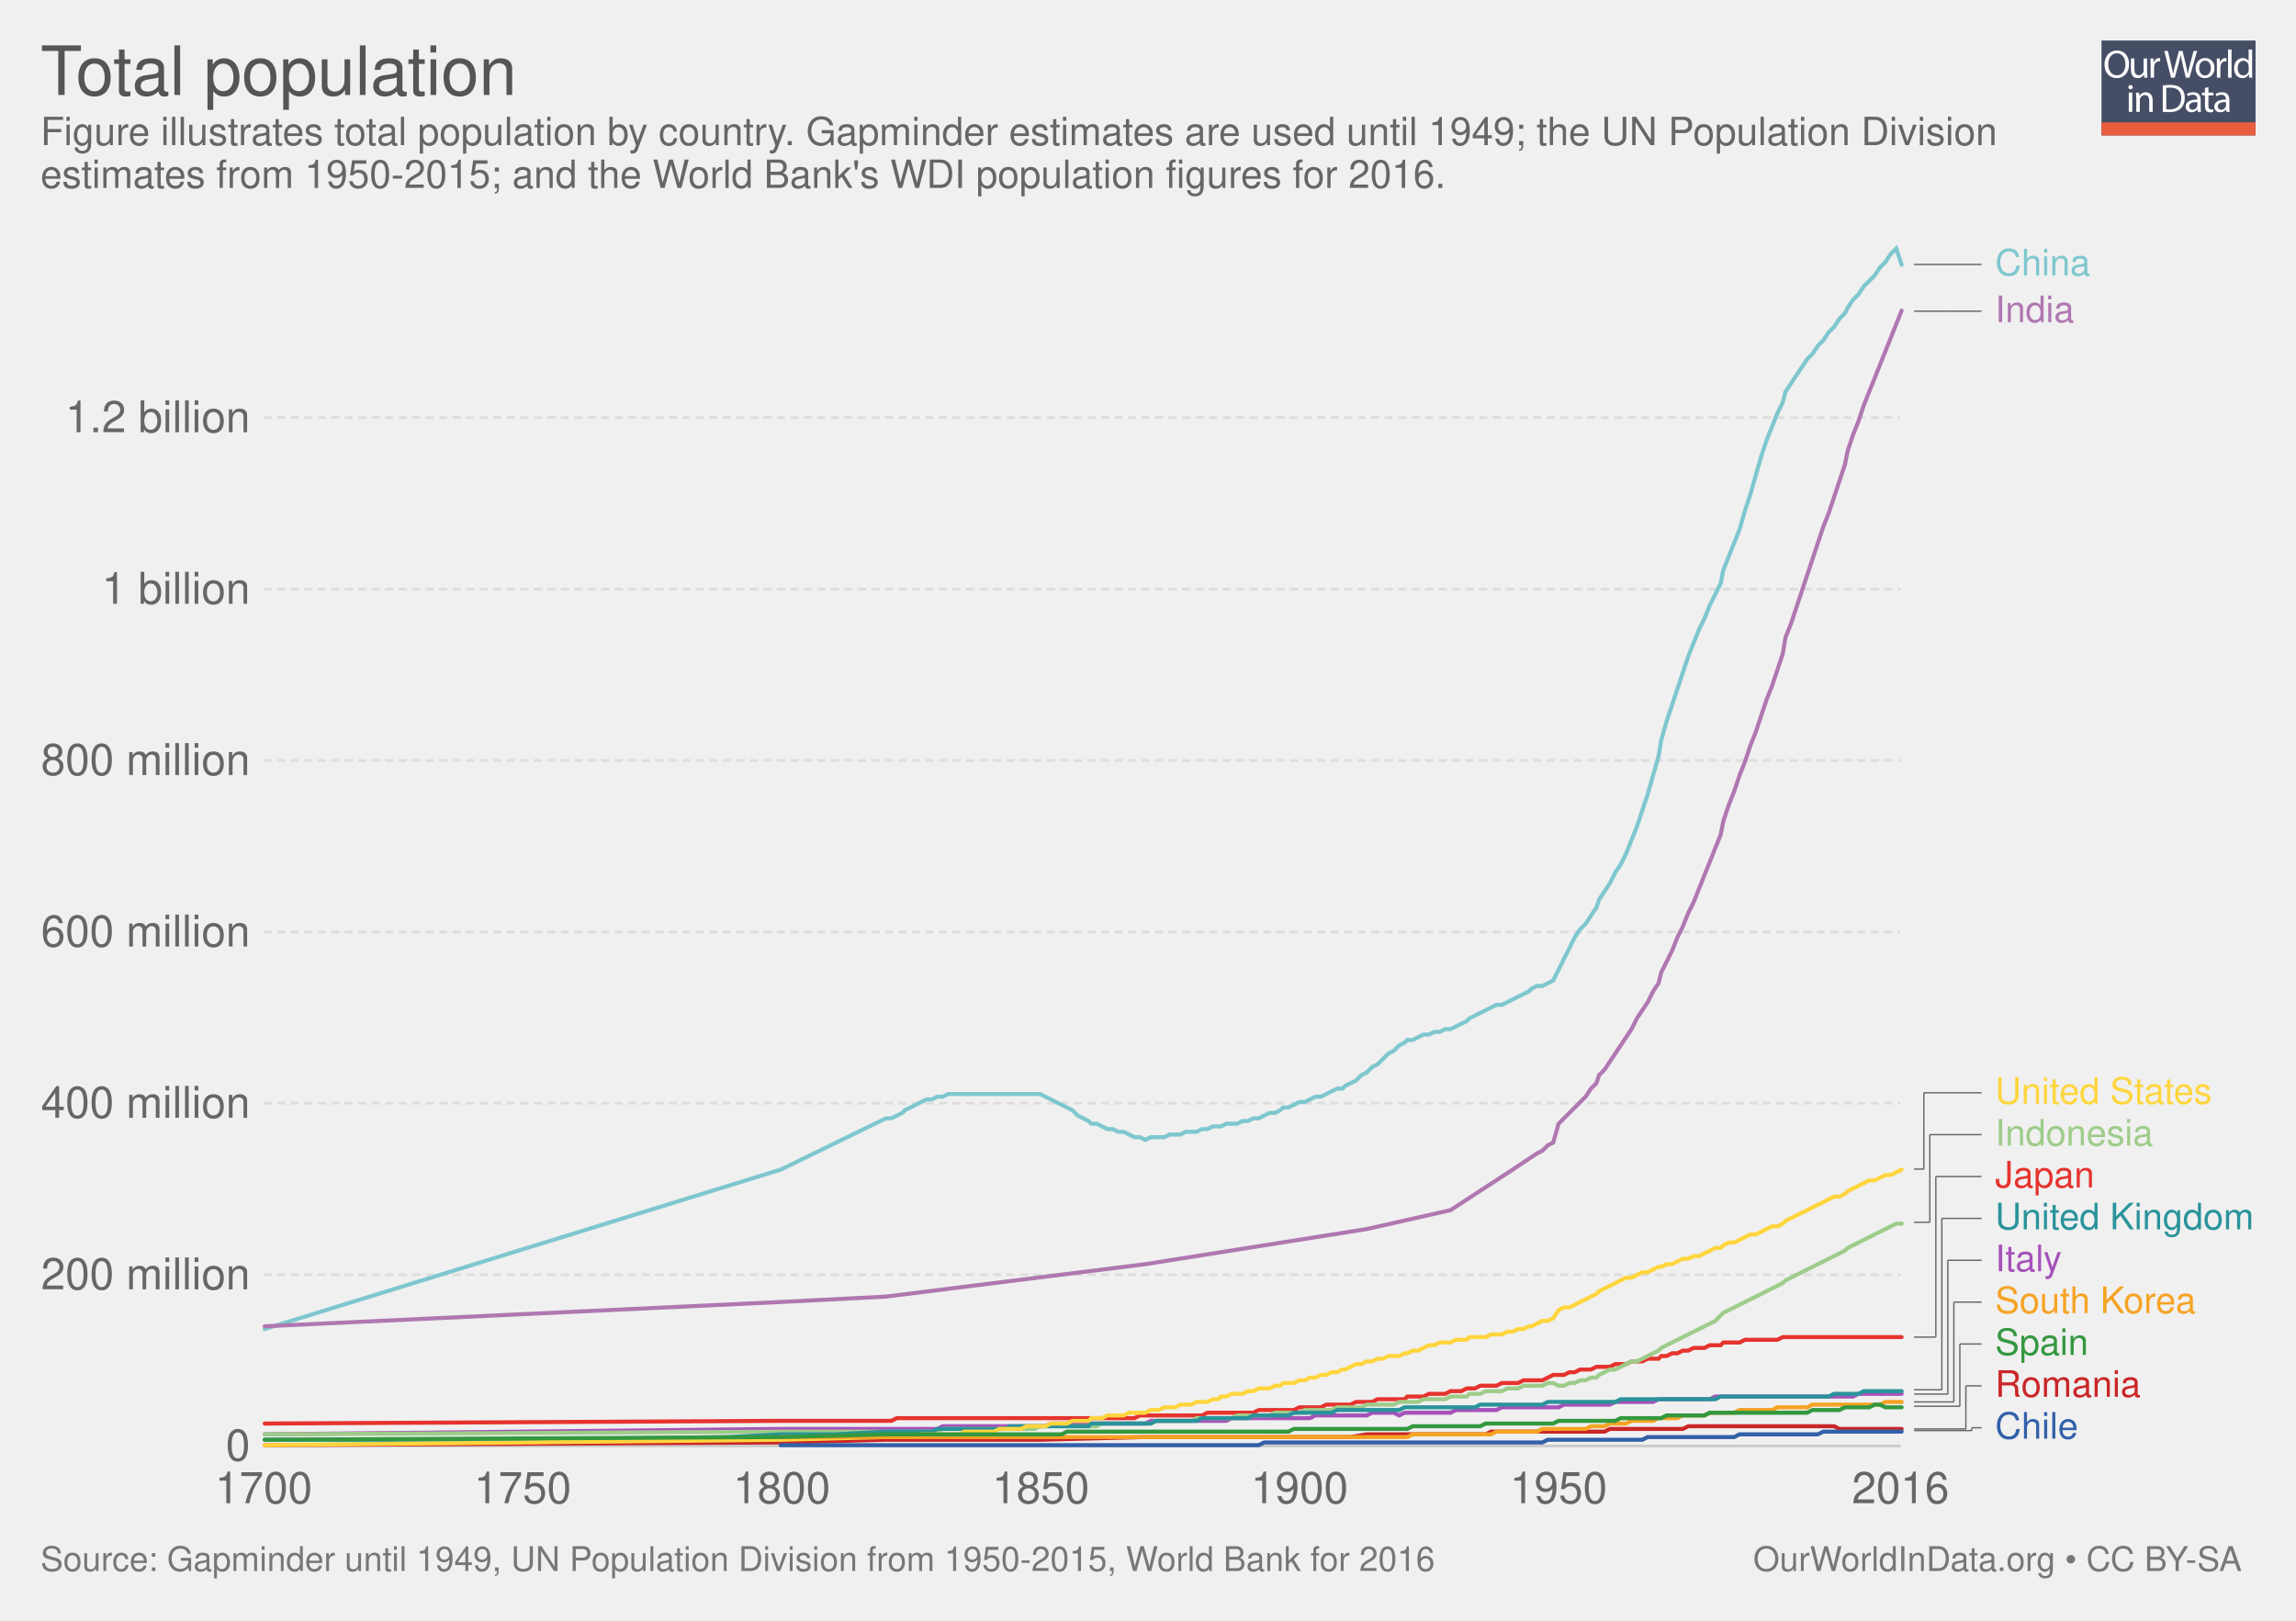
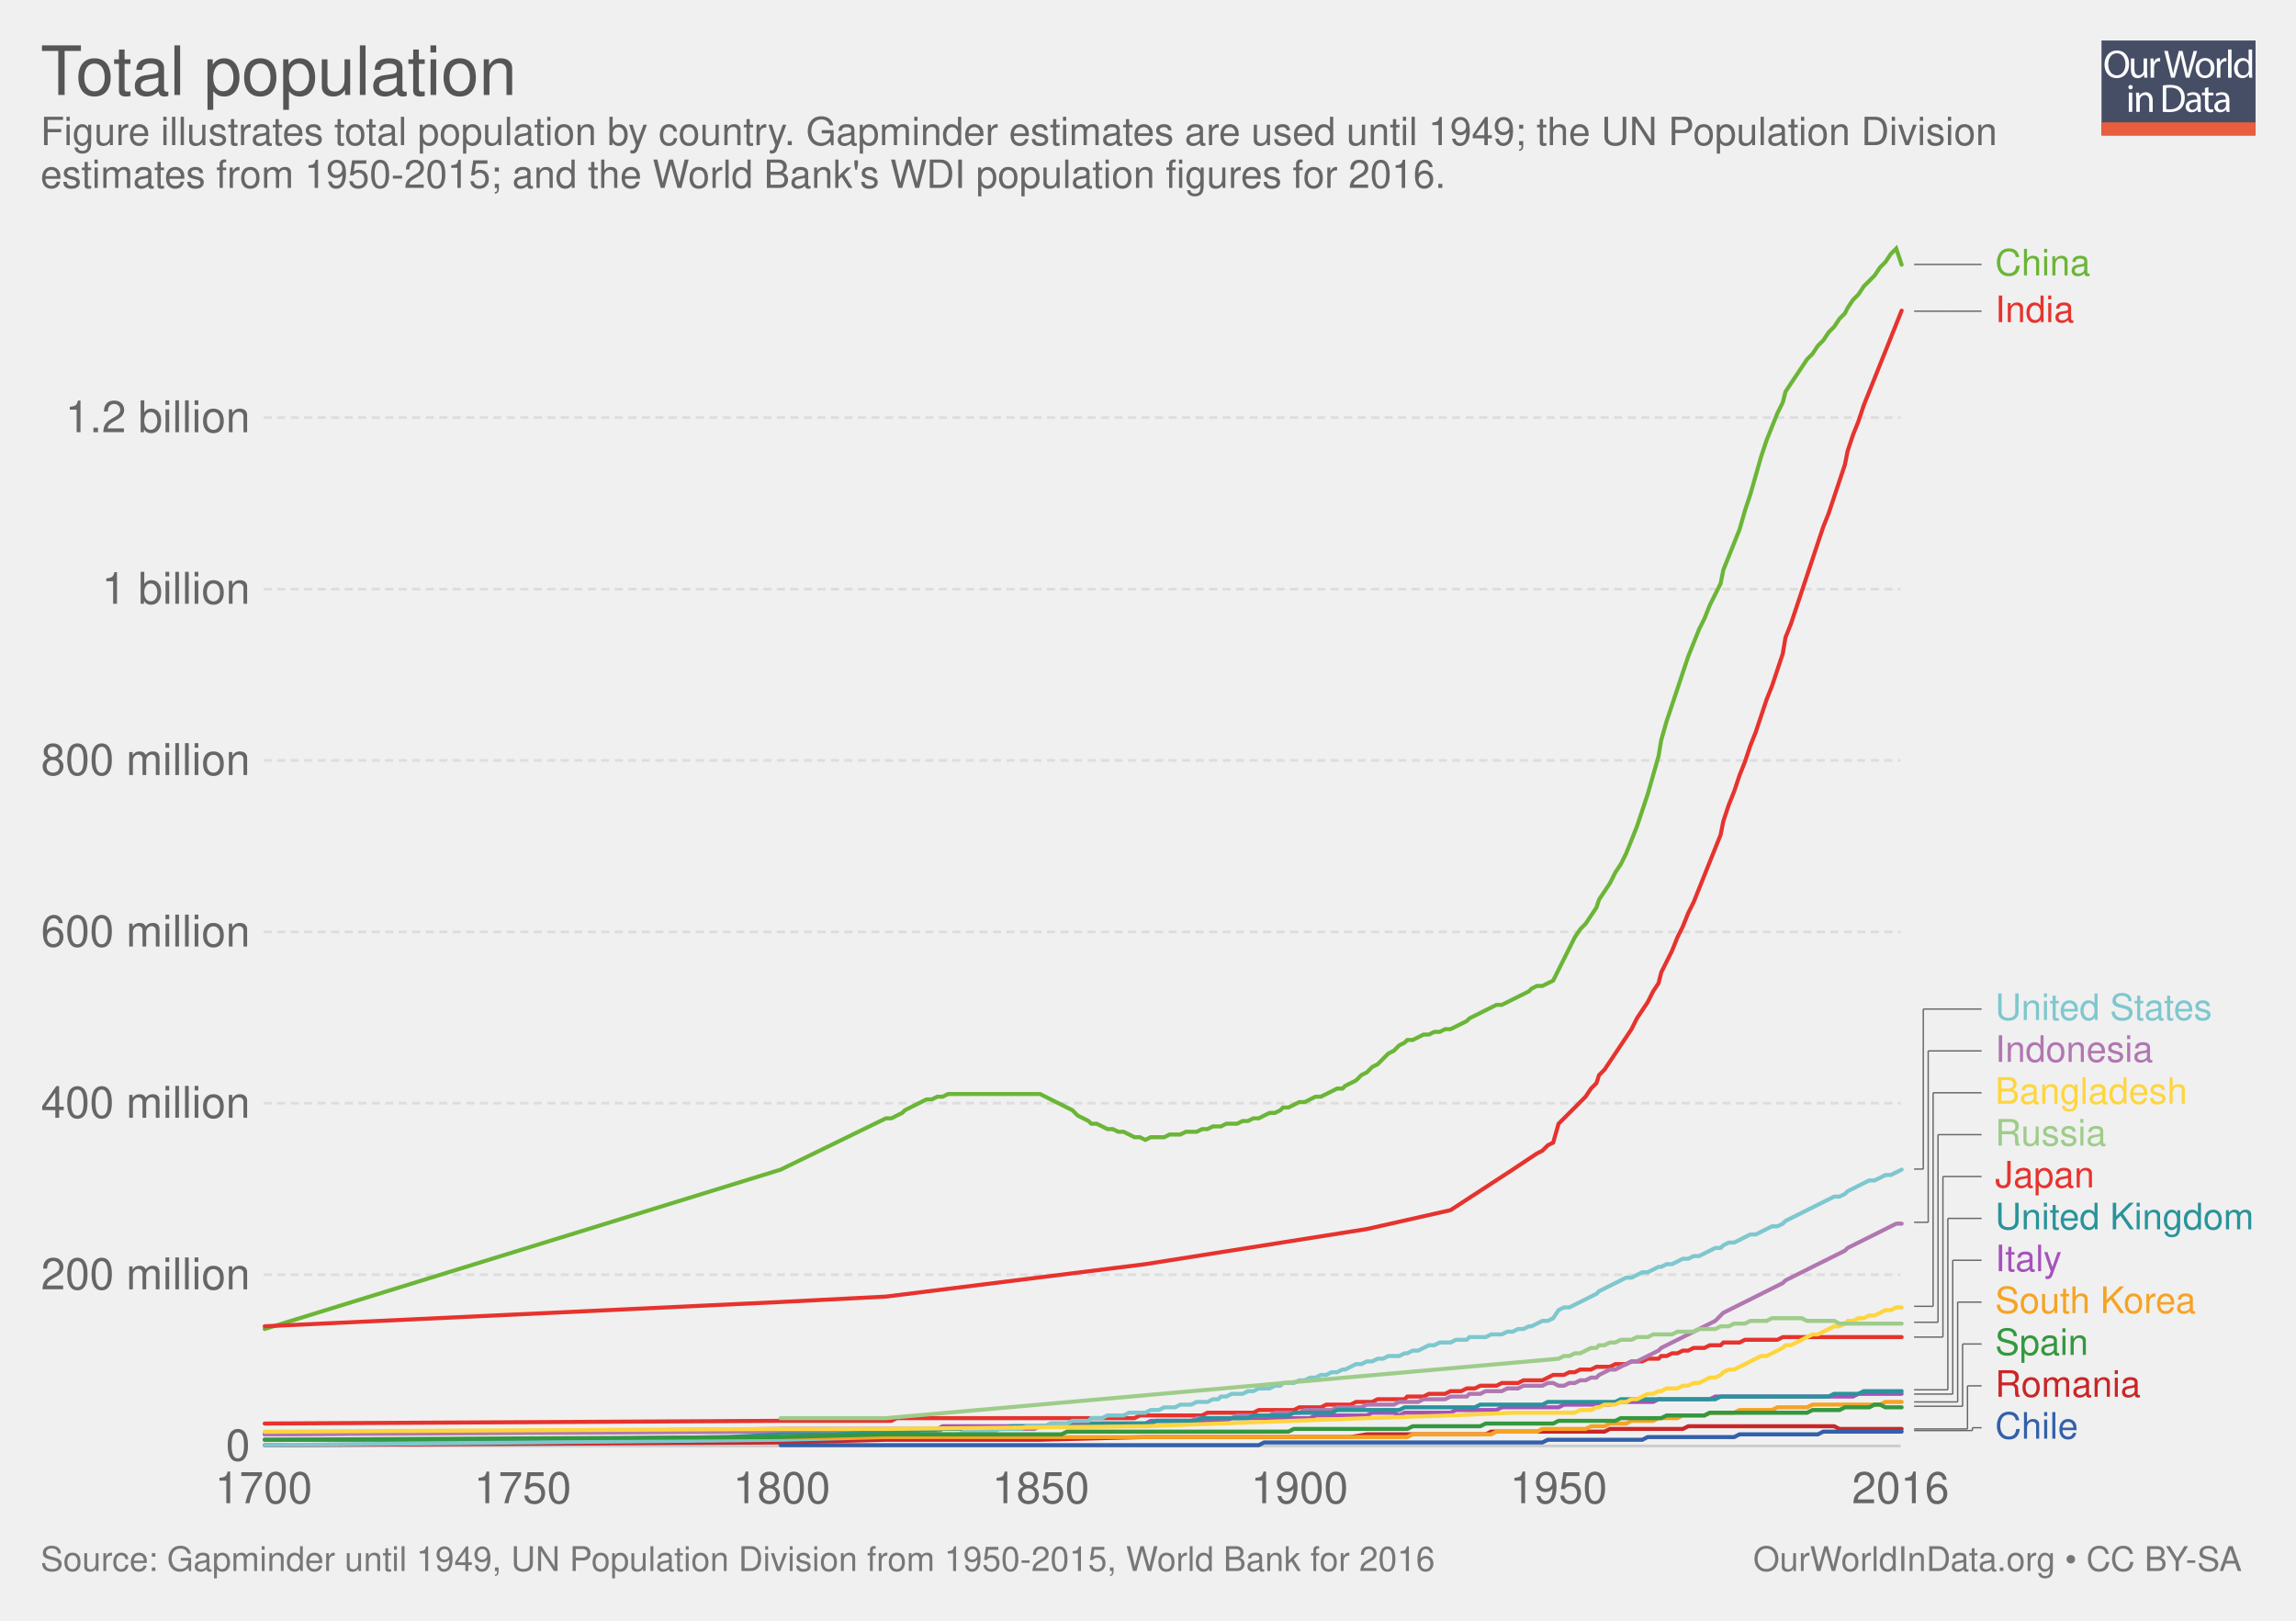
<svg xmlns="http://www.w3.org/2000/svg" xmlns:xlink="http://www.w3.org/1999/xlink" version="1.1" style="font-family: 'Helvetica Neue', Helvetica, Arial, sans-serif; font-size: 18px; background-color: white; text-rendering: optimizeLegibility; -webkit-font-smoothing: antialiased;" width="850" height="600">
  <g class="ChartTab">
    <g class="HeaderView">
      <g opacity="0.8" transform="translate(778, 15) scale(0.27)">
        <a xlink:href="https://ourworldindata.org" target="_blank">
          <g>
            <rect x="0" y="0" fill="#1B2543" width="211.2" height="130.1" />
            <rect x="0" y="112.2" fill="#E63912" width="211.2" height="17.9" />
            <g>
              <rect x="1.2" y="12.3" fill="none" width="210.2" height="99.2" />
              <path fill="#FFFFFF" d="M37.8,32.2c0,12.7-7.7,19.4-17.1,19.4c-9.7,0-16.6-7.5-16.6-18.7c0-11.7,7.3-19.3,17.1-19.3 C31.3,13.7,37.8,21.3,37.8,32.2z M9.2,32.8c0,7.9,4.3,14.9,11.8,14.9c7.5,0,11.8-6.9,11.8-15.3c0-7.3-3.8-14.9-11.8-14.9 C13.1,17.5,9.2,24.8,9.2,32.8z" />
              <path fill="#FFFFFF" d="M62.7,43.8c0,2.7,0.1,5.1,0.2,7.2h-4.3l-0.3-4.3h-0.1c-1.3,2.1-4,4.9-8.8,4.9c-4.2,0-9.1-2.3-9.1-11.6 V24.6h4.8v14.6c0,5,1.5,8.4,5.9,8.4c3.2,0,5.5-2.2,6.3-4.4c0.3-0.7,0.4-1.6,0.4-2.5V24.6h4.8V43.8z" />
              <path fill="#FFFFFF" d="M67.3,32.8c0-3.1-0.1-5.8-0.2-8.2h4.2l0.2,5.2h0.2c1.2-3.5,4.1-5.8,7.3-5.8c0.5,0,0.9,0.1,1.4,0.2v4.5 c-0.5-0.1-1-0.2-1.6-0.2c-3.4,0-5.8,2.6-6.5,6.2c-0.1,0.7-0.2,1.4-0.2,2.2V51h-4.8V32.8z" />
              <path fill="#FFFFFF" d="M95.4,51l-9.4-36.8h5l4.4,18.6c1.1,4.6,2.1,9.2,2.7,12.7h0.1c0.6-3.7,1.8-8,3-12.8l4.9-18.5h5l4.5,18.7 c1,4.4,2,8.7,2.6,12.6h0.1c0.8-4,1.8-8.1,3-12.7l4.9-18.5h4.9L120.6,51h-5L111,31.9c-1.1-4.7-1.9-8.3-2.4-12h-0.1 c-0.7,3.7-1.5,7.3-2.8,12L100.4,51H95.4z" />
              <path fill="#FFFFFF" d="M154.9,37.6c0,9.8-6.8,14-13.2,14c-7.2,0-12.7-5.2-12.7-13.6c0-8.8,5.8-14,13.1-14 C149.8,24,154.9,29.5,154.9,37.6z M133.9,37.9c0,5.8,3.3,10.1,8,10.1c4.6,0,8-4.3,8-10.3c0-4.5-2.2-10.1-7.9-10.1 C136.3,27.6,133.9,32.8,133.9,37.9z" />
              <path fill="#FFFFFF" d="M158.2,32.8c0-3.1-0.1-5.8-0.2-8.2h4.2l0.2,5.2h0.2c1.2-3.5,4.1-5.8,7.3-5.8c0.5,0,0.9,0.1,1.4,0.2v4.5 c-0.5-0.1-1-0.2-1.6-0.2c-3.4,0-5.8,2.6-6.5,6.2c-0.1,0.7-0.2,1.4-0.2,2.2V51h-4.8V32.8z" />
              <path fill="#FFFFFF" d="M173.5,12.3h4.8V51h-4.8V12.3z" />
              <path fill="#FFFFFF" d="M206.5,12.3v31.9c0,2.3,0.1,5,0.2,6.8h-4.3l-0.2-4.6H202c-1.5,2.9-4.7,5.2-9,5.2 c-6.4,0-11.3-5.4-11.3-13.4c-0.1-8.8,5.4-14.2,11.9-14.2c4,0,6.8,1.9,8,4h0.1V12.3H206.5z M201.7,35.4c0-0.6-0.1-1.4-0.2-2 c-0.7-3.1-3.3-5.6-6.9-5.6c-5,0-7.9,4.4-7.9,10.2c0,5.3,2.6,9.8,7.8,9.8c3.2,0,6.2-2.1,7.1-5.7c0.2-0.7,0.2-1.3,0.2-2.1V35.4z" />
              <path fill="#FFFFFF" d="M42.8,64c0.1,1.6-1.1,2.9-3.1,2.9c-1.7,0-2.9-1.3-2.9-2.9c0-1.7,1.3-3,3-3C41.7,61,42.8,62.3,42.8,64z M37.4,97.8V71.4h4.8v26.4H37.4z" />
              <path fill="#FFFFFF" d="M47.5,78.6c0-2.7-0.1-5-0.2-7.1h4.3l0.3,4.4h0.1c1.3-2.5,4.4-5,8.8-5c3.7,0,9.4,2.2,9.4,11.2v15.8h-4.8 V82.6c0-4.3-1.6-7.8-6.1-7.8c-3.2,0-5.6,2.2-6.5,4.9c-0.2,0.6-0.3,1.4-0.3,2.2v15.9h-4.8V78.6z" />
              <path fill="#FFFFFF" d="M84,61.6c2.9-0.4,6.3-0.8,10.1-0.8c6.8,0,11.7,1.6,14.9,4.6c3.3,3,5.2,7.3,5.2,13.2c0,6-1.9,10.9-5.3,14.3 c-3.4,3.4-9.1,5.3-16.3,5.3c-3.4,0-6.2-0.2-8.6-0.4V61.6z M88.8,94.1c1.2,0.2,3,0.3,4.8,0.3c10.2,0,15.7-5.7,15.7-15.6 c0.1-8.7-4.9-14.2-14.9-14.2c-2.5,0-4.3,0.2-5.6,0.5V94.1z" />
              <path fill="#FFFFFF" d="M132.1,97.8l-0.4-3.3h-0.2c-1.5,2.1-4.3,3.9-8.1,3.9c-5.4,0-8.1-3.8-8.1-7.6c0-6.4,5.7-9.9,15.9-9.8v-0.5 c0-2.2-0.6-6.1-6-6.1c-2.5,0-5,0.8-6.9,2l-1.1-3.2c2.2-1.4,5.4-2.3,8.7-2.3c8.1,0,10.1,5.5,10.1,10.8v9.9c0,2.3,0.1,4.5,0.4,6.3 H132.1z M131.4,84.4c-5.3-0.1-11.2,0.8-11.2,5.9c0,3.1,2.1,4.6,4.5,4.6c3.4,0,5.6-2.2,6.4-4.4c0.2-0.5,0.3-1,0.3-1.5V84.4z" />
              <path fill="#FFFFFF" d="M146.6,63.9v7.6h6.9v3.7h-6.9v14.2c0,3.3,0.9,5.1,3.6,5.1c1.3,0,2.2-0.2,2.8-0.3l0.2,3.6 c-0.9,0.4-2.4,0.7-4.3,0.7c-2.2,0-4-0.7-5.2-2c-1.4-1.4-1.9-3.8-1.9-6.9V75.1h-4.1v-3.7h4.1v-6.3L146.6,63.9z" />
              <path fill="#FFFFFF" d="M171.4,97.8l-0.4-3.3h-0.2c-1.5,2.1-4.3,3.9-8.1,3.9c-5.4,0-8.1-3.8-8.1-7.6c0-6.4,5.7-9.9,15.9-9.8v-0.5 c0-2.2-0.6-6.1-6-6.1c-2.5,0-5,0.8-6.9,2l-1.1-3.2c2.2-1.4,5.4-2.3,8.7-2.3c8.1,0,10.1,5.5,10.1,10.8v9.9c0,2.3,0.1,4.5,0.4,6.3 H171.4z M170.7,84.4c-5.3-0.1-11.2,0.8-11.2,5.9c0,3.1,2.1,4.6,4.5,4.6c3.4,0,5.6-2.2,6.4-4.4c0.2-0.5,0.3-1,0.3-1.5V84.4z" />
            </g>
          </g>
        </a>
      </g>
      <a href="https://ourworldindata.org/grapher/total-population" target="_blank">
        <text font-size="25.20" x="15.0" y="35.2" fill="#555">
          <tspan x="15" y="35.16">Total population</tspan>
        </text>
      </a>
      <text font-size="14.40" x="15.0" y="53.7" fill="#666">
        <tspan x="15" y="53.72">Figure illustrates total population by country. Gapminder estimates are used until 1949; the UN Population Division</tspan>
        <tspan x="15" y="69.56">estimates from 1950-2015; and the World Bank's WDI population figures for 2016.</tspan>
      </text>
    </g>
    <g class="LineChart">
      <defs>
        <clipPath id="boundsClip-1">
          <rect x="87.598" y="0" width="830" height="928.8" />
        </clipPath>
      </defs>
      <g class="AxisBoxView">
        <g class="HorizontalAxis">
          <text x="97.6" y="556.5" fill="#666" text-anchor="middle" font-size="16.2">1700</text>
          <text x="193.5" y="556.5" fill="#666" text-anchor="middle" font-size="16.2">1750</text>
          <text x="289.4" y="556.5" fill="#666" text-anchor="middle" font-size="16.2">1800</text>
          <text x="385.3" y="556.5" fill="#666" text-anchor="middle" font-size="16.2">1850</text>
          <text x="481.1" y="556.5" fill="#666" text-anchor="middle" font-size="16.2">1900</text>
          <text x="577" y="556.5" fill="#666" text-anchor="middle" font-size="16.2">1950</text>
          <text x="703.6" y="556.5" fill="#666" text-anchor="middle" font-size="16.2">2016</text>
        </g>
        <g class="VerticalAxis">
          <text x="92.60" y="535.3" fill="#666" dominant-baseline="middle" text-anchor="end" font-size="16.2">0</text>
          <text x="92.60" y="471.9" fill="#666" dominant-baseline="middle" text-anchor="end" font-size="16.2">200 million</text>
          <text x="92.60" y="408.4" fill="#666" dominant-baseline="middle" text-anchor="end" font-size="16.2">400 million</text>
          <text x="92.60" y="345" fill="#666" dominant-baseline="middle" text-anchor="end" font-size="16.2">600 million</text>
          <text x="92.60" y="281.5" fill="#666" dominant-baseline="middle" text-anchor="end" font-size="16.2">800 million</text>
          <text x="92.60" y="218.1" fill="#666" dominant-baseline="middle" text-anchor="end" font-size="16.2">1 billion</text>
          <text x="92.60" y="154.6" fill="#666" dominant-baseline="middle" text-anchor="end" font-size="16.2">1.2 billion</text>
        </g>
        <g class="AxisGridLines">
          <line x1="97.60" y1="535.3" x2="703.61" y2="535.3" stroke="#ccc" />
          <line x1="97.60" y1="471.9" x2="703.61" y2="471.9" stroke="#ddd" stroke-dasharray="3,2" />
          <line x1="97.60" y1="408.4" x2="703.61" y2="408.4" stroke="#ddd" stroke-dasharray="3,2" />
          <line x1="97.60" y1="345" x2="703.61" y2="345" stroke="#ddd" stroke-dasharray="3,2" />
          <line x1="97.60" y1="281.5" x2="703.61" y2="281.5" stroke="#ddd" stroke-dasharray="3,2" />
          <line x1="97.60" y1="218.1" x2="703.61" y2="218.1" stroke="#ddd" stroke-dasharray="3,2" />
          <line x1="97.60" y1="154.6" x2="703.61" y2="154.6" stroke="#ddd" stroke-dasharray="3,2" />
        </g>
      </g>
      <g clip-path="url(#boundsClip-1)">
        <g class="HeightedLegend clickable">
          <g class="legendMark">
            <g class="indicator">
-               <line x1="708.61" y1="529.6" x2="729.999" y2="529.6" stroke="#666" stroke-width="0.5" />
-               <line x1="729.999" y1="529.6" x2="729.999" y2="528.55" stroke="#666" stroke-width="0.5" />
-               <line x1="729.999" y1="528.55" x2="733.61" y2="528.55" stroke="#666" stroke-width="0.5" />
+               <line x1="708.61" y1="529.6" x2="730.201" y2="529.6" stroke="#666" stroke-width="0.5" />
+               <line x1="730.201" y1="529.6" x2="730.201" y2="528.55" stroke="#666" stroke-width="0.5" />
+               <line x1="730.201" y1="528.55" x2="733.61" y2="528.55" stroke="#666" stroke-width="0.5" />
            </g>
            <rect x="703.61" y="521.8" width="65.78" height="13.5" fill="#fff" opacity="0" />
            <text font-size="13.50" x="738.6" y="532.6" fill="#3360a9">
              <tspan x="738.61" y="532.6">Chile</tspan>
            </text>
          </g>
          <g class="legendMark">
            <g class="indicator">
-               <line x1="708.61" y1="529" x2="727.777" y2="529" stroke="#666" stroke-width="0.5" />
-               <line x1="727.777" y1="529" x2="727.777" y2="513.05" stroke="#666" stroke-width="0.5" />
-               <line x1="727.777" y1="513.05" x2="733.61" y2="513.05" stroke="#666" stroke-width="0.5" />
+               <line x1="708.61" y1="529" x2="728.383" y2="529" stroke="#666" stroke-width="0.5" />
+               <line x1="728.383" y1="529" x2="728.383" y2="513.05" stroke="#666" stroke-width="0.5" />
+               <line x1="728.383" y1="513.05" x2="733.61" y2="513.05" stroke="#666" stroke-width="0.5" />
            </g>
            <rect x="703.61" y="506.3" width="89.135" height="13.5" fill="#fff" opacity="0" />
            <text font-size="13.50" x="738.6" y="517.1" fill="#ca2628">
              <tspan x="738.61" y="517.1">Romania</tspan>
            </text>
          </g>
          <g class="legendMark">
            <g class="indicator">
-               <line x1="708.61" y1="520.6" x2="725.554" y2="520.6" stroke="#666" stroke-width="0.5" />
-               <line x1="725.554" y1="520.6" x2="725.554" y2="497.55" stroke="#666" stroke-width="0.5" />
-               <line x1="725.554" y1="497.55" x2="733.61" y2="497.55" stroke="#666" stroke-width="0.5" />
+               <line x1="708.61" y1="520.6" x2="726.565" y2="520.6" stroke="#666" stroke-width="0.5" />
+               <line x1="726.565" y1="520.6" x2="726.565" y2="497.55" stroke="#666" stroke-width="0.5" />
+               <line x1="726.565" y1="497.55" x2="733.61" y2="497.55" stroke="#666" stroke-width="0.5" />
            </g>
            <rect x="703.61" y="490.8" width="69.695" height="13.5" fill="#fff" opacity="0" />
            <text font-size="13.50" x="738.6" y="501.6" fill="#34983f">
              <tspan x="738.61" y="501.6">Spain</tspan>
            </text>
          </g>
          <g class="legendMark">
            <g class="indicator">
-               <line x1="708.61" y1="519" x2="723.332" y2="519" stroke="#666" stroke-width="0.5" />
-               <line x1="723.332" y1="519" x2="723.332" y2="482.05" stroke="#666" stroke-width="0.5" />
-               <line x1="723.332" y1="482.05" x2="733.61" y2="482.05" stroke="#666" stroke-width="0.5" />
+               <line x1="708.61" y1="519" x2="724.746" y2="519" stroke="#666" stroke-width="0.5" />
+               <line x1="724.746" y1="519" x2="724.746" y2="482.05" stroke="#666" stroke-width="0.5" />
+               <line x1="724.746" y1="482.05" x2="733.61" y2="482.05" stroke="#666" stroke-width="0.5" />
            </g>
            <rect x="703.61" y="475.3" width="110.465" height="13.5" fill="#fff" opacity="0" />
            <text font-size="13.50" x="738.6" y="486.1" fill="#f6a324">
              <tspan x="738.61" y="486.1">South Korea</tspan>
            </text>
          </g>
          <g class="legendMark">
            <g class="indicator">
-               <line x1="708.61" y1="516.1" x2="721.11" y2="516.1" stroke="#666" stroke-width="0.5" />
-               <line x1="721.11" y1="516.1" x2="721.11" y2="466.55" stroke="#666" stroke-width="0.5" />
-               <line x1="721.11" y1="466.55" x2="733.61" y2="466.55" stroke="#666" stroke-width="0.5" />
+               <line x1="708.61" y1="516.1" x2="722.928" y2="516.1" stroke="#666" stroke-width="0.5" />
+               <line x1="722.928" y1="516.1" x2="722.928" y2="466.55" stroke="#666" stroke-width="0.5" />
+               <line x1="722.928" y1="466.55" x2="733.61" y2="466.55" stroke="#666" stroke-width="0.5" />
            </g>
            <rect x="703.61" y="459.8" width="59.84" height="13.5" fill="#fff" opacity="0" />
            <text font-size="13.50" x="738.6" y="470.6" fill="#a652ba">
              <tspan x="738.61" y="470.6">Italy</tspan>
            </text>
          </g>
          <g class="legendMark">
            <g class="indicator">
-               <line x1="708.61" y1="514.5" x2="718.888" y2="514.5" stroke="#666" stroke-width="0.5" />
-               <line x1="718.888" y1="514.5" x2="718.888" y2="451.05" stroke="#666" stroke-width="0.5" />
-               <line x1="718.888" y1="451.05" x2="733.61" y2="451.05" stroke="#666" stroke-width="0.5" />
+               <line x1="708.61" y1="514.5" x2="721.11" y2="514.5" stroke="#666" stroke-width="0.5" />
+               <line x1="721.11" y1="514.5" x2="721.11" y2="451.05" stroke="#666" stroke-width="0.5" />
+               <line x1="721.11" y1="451.05" x2="733.61" y2="451.05" stroke="#666" stroke-width="0.5" />
            </g>
            <rect x="703.61" y="444.3" width="131.39" height="13.5" fill="#fff" opacity="0" />
            <text font-size="13.50" x="738.6" y="455.1" fill="#2a939b">
              <tspan x="738.61" y="455.1">United Kingdom</tspan>
            </text>
          </g>
          <g class="legendMark">
            <g class="indicator">
-               <line x1="708.61" y1="495" x2="716.666" y2="495" stroke="#666" stroke-width="0.5" />
-               <line x1="716.666" y1="495" x2="716.666" y2="435.55" stroke="#666" stroke-width="0.5" />
-               <line x1="716.666" y1="435.55" x2="733.61" y2="435.55" stroke="#666" stroke-width="0.5" />
+               <line x1="708.61" y1="495" x2="719.292" y2="495" stroke="#666" stroke-width="0.5" />
+               <line x1="719.292" y1="495" x2="719.292" y2="435.55" stroke="#666" stroke-width="0.5" />
+               <line x1="719.292" y1="435.55" x2="733.61" y2="435.55" stroke="#666" stroke-width="0.5" />
            </g>
            <rect x="703.61" y="428.8" width="71.99" height="13.5" fill="#fff" opacity="0" />
            <text font-size="13.50" x="738.6" y="439.6" fill="#e6332e">
              <tspan x="738.61" y="439.6">Japan</tspan>
            </text>
          </g>
          <g class="legendMark">
            <g class="indicator">
-               <line x1="708.61" y1="452.5" x2="714.443" y2="452.5" stroke="#666" stroke-width="0.5" />
-               <line x1="714.443" y1="452.5" x2="714.443" y2="420.05" stroke="#666" stroke-width="0.5" />
-               <line x1="714.443" y1="420.05" x2="733.61" y2="420.05" stroke="#666" stroke-width="0.5" />
-             </g>
-             <rect x="703.61" y="413.3" width="93.86" height="13.5" fill="#fff" opacity="0" />
+               <line x1="708.61" y1="489.5" x2="717.474" y2="489.5" stroke="#666" stroke-width="0.5" />
+               <line x1="717.474" y1="489.5" x2="717.474" y2="420.05" stroke="#666" stroke-width="0.5" />
+               <line x1="717.474" y1="420.05" x2="733.61" y2="420.05" stroke="#666" stroke-width="0.5" />
+             </g>
+             <rect x="703.61" y="413.3" width="76.31" height="13.5" fill="#fff" opacity="0" />
            <text font-size="13.50" x="738.6" y="424.1" fill="#9ecc8a">
-               <tspan x="738.61" y="424.1">Indonesia</tspan>
-             </text>
-           </g>
-           <g class="legendMark">
-             <g class="indicator">
-               <line x1="708.61" y1="432.8" x2="712.221" y2="432.8" stroke="#666" stroke-width="0.5" />
-               <line x1="712.221" y1="432.8" x2="712.221" y2="404.55" stroke="#666" stroke-width="0.5" />
-               <line x1="712.221" y1="404.55" x2="733.61" y2="404.55" stroke="#666" stroke-width="0.5" />
-             </g>
-             <rect x="703.61" y="397.8" width="116.405" height="13.5" fill="#fff" opacity="0" />
+               <tspan x="738.61" y="424.1">Russia</tspan>
+             </text>
+           </g>
+           <g class="legendMark">
+             <g class="indicator">
+               <line x1="708.61" y1="483.6" x2="715.655" y2="483.6" stroke="#666" stroke-width="0.5" />
+               <line x1="715.655" y1="483.6" x2="715.655" y2="404.55" stroke="#666" stroke-width="0.5" />
+               <line x1="715.655" y1="404.55" x2="733.61" y2="404.55" stroke="#666" stroke-width="0.5" />
+             </g>
+             <rect x="703.61" y="397.8" width="106.685" height="13.5" fill="#fff" opacity="0" />
            <text font-size="13.50" x="738.6" y="408.6" fill="#ffd53e">
-               <tspan x="738.61" y="408.6">United States</tspan>
+               <tspan x="738.61" y="408.6">Bangladesh</tspan>
+             </text>
+           </g>
+           <g class="legendMark">
+             <g class="indicator">
+               <line x1="708.61" y1="452.5" x2="713.837" y2="452.5" stroke="#666" stroke-width="0.5" />
+               <line x1="713.837" y1="452.5" x2="713.837" y2="389.05" stroke="#666" stroke-width="0.5" />
+               <line x1="713.837" y1="389.05" x2="733.61" y2="389.05" stroke="#666" stroke-width="0.5" />
+             </g>
+             <rect x="703.61" y="382.3" width="93.86" height="13.5" fill="#fff" opacity="0" />
+             <text font-size="13.50" x="738.6" y="393.1" fill="#b077b1">
+               <tspan x="738.61" y="393.1">Indonesia</tspan>
+             </text>
+           </g>
+           <g class="legendMark">
+             <g class="indicator">
+               <line x1="708.61" y1="432.8" x2="712.019" y2="432.8" stroke="#666" stroke-width="0.5" />
+               <line x1="712.019" y1="432.8" x2="712.019" y2="373.55" stroke="#666" stroke-width="0.5" />
+               <line x1="712.019" y1="373.55" x2="733.61" y2="373.55" stroke="#666" stroke-width="0.5" />
+             </g>
+             <rect x="703.61" y="366.8" width="116.405" height="13.5" fill="#fff" opacity="0" />
+             <text font-size="13.50" x="738.6" y="377.6" fill="#7ec7ce">
+               <tspan x="738.61" y="377.6">United States</tspan>
            </text>
          </g>
          <g class="legendMark">
            <g class="indicator">
              <line x1="708.61" y1="115.2" x2="721.11" y2="115.2" stroke="#666" stroke-width="0.5" />
              <line x1="721.11" y1="115.2" x2="721.11" y2="115.2" stroke="#666" stroke-width="0.5" />
              <line x1="721.11" y1="115.2" x2="733.61" y2="115.2" stroke="#666" stroke-width="0.5" />
            </g>
            <rect x="703.61" y="108.45" width="64.43" height="13.5" fill="#fff" opacity="0" />
-             <text font-size="13.50" x="738.6" y="119.3" fill="#b077b1">
+             <text font-size="13.50" x="738.6" y="119.3" fill="#e6332e">
              <tspan x="738.61" y="119.25">India</tspan>
            </text>
          </g>
          <g class="legendMark">
            <g class="indicator">
              <line x1="708.61" y1="97.9" x2="721.11" y2="97.9" stroke="#666" stroke-width="0.5" />
              <line x1="721.11" y1="97.9" x2="721.11" y2="97.9" stroke="#666" stroke-width="0.5" />
              <line x1="721.11" y1="97.9" x2="733.61" y2="97.9" stroke="#666" stroke-width="0.5" />
            </g>
            <rect x="703.61" y="91.15" width="70.37" height="13.5" fill="#fff" opacity="0" />
-             <text font-size="13.50" x="738.6" y="102.0" fill="#7ec7ce">
+             <text font-size="13.50" x="738.6" y="102.0" fill="#6bb537">
              <tspan x="738.61" y="101.95">China</tspan>
            </text>
          </g>
        </g>
        <g class="Lines">
          <rect x="98" y="92" width="606" height="443" fill="rgba(255,255,255,0)" opacity="0" />
          <g class="key-Romania_0">
            <path stroke="#ca2628" stroke-linecap="round" d="M98 535L289 534L328 533L385 533L424 532L462 532L481 532L500 532L506 531L520 531L521 531L523 531L525 531L527 531L529 531L531 531L533 531L535 531L537 531L539 531L541 531L543 531L544 531L546 531L548 531L550 531L552 530L554 530L556 530L558 530L560 530L562 530L564 530L566 530L567 530L569 530L571 530L573 530L575 530L577 530L579 530L581 530L583 530L585 530L587 530L589 530L591 530L592 530L594 530L596 529L598 529L600 529L602 529L604 529L606 529L608 529L610 529L612 529L614 529L615 529L617 529L619 529L621 529L623 529L625 528L627 528L629 528L631 528L633 528L635 528L637 528L638 528L640 528L642 528L644 528L646 528L648 528L650 528L652 528L654 528L656 528L658 528L660 528L661 528L663 528L665 528L667 528L669 528L671 528L673 528L675 528L677 528L679 528L681 529L683 529L684 529L686 529L688 529L690 529L692 529L694 529L696 529L698 529L700 529L702 529L704 529" fill="none" stroke-width="1.5" />
          </g>
          <g class="key-China_0">
-             <path stroke="#7ec7ce" stroke-linecap="round" d="M98 492L289 433L328 414L330 414L332 413L334 412L335 411L337 410L339 409L341 408L343 407L345 407L347 406L349 406L351 405L353 405L355 405L357 405L358 405L360 405L362 405L364 405L366 405L368 405L370 405L372 405L374 405L376 405L378 405L380 405L381 405L383 405L385 405L387 406L389 407L391 408L393 409L395 410L397 411L399 413L401 414L403 415L404 416L406 416L408 417L410 418L412 418L414 419L416 419L418 420L420 421L422 421L424 422L426 421L428 421L429 421L431 421L433 420L435 420L437 420L439 419L441 419L443 419L445 418L447 418L449 417L451 417L452 417L454 416L456 416L458 416L460 415L462 415L464 414L466 414L468 413L470 412L472 412L474 411L475 410L477 410L479 409L481 408L483 408L485 407L487 406L489 406L491 405L493 404L495 403L497 403L498 402L500 401L502 400L504 398L506 397L508 395L510 394L512 392L514 390L516 389L518 387L520 386L521 385L523 385L525 384L527 383L529 383L531 382L533 382L535 381L537 381L539 380L541 379L543 378L544 377L546 376L548 375L550 374L552 373L554 372L556 372L558 371L560 370L562 369L564 368L566 367L567 366L569 365L571 365L573 364L575 363L577 359L579 355L581 351L583 347L585 344L587 342L589 339L591 336L592 333L594 330L596 327L598 323L600 320L602 316L604 311L606 306L608 300L610 294L612 287L614 280L615 274L617 267L619 261L621 255L623 249L625 243L627 238L629 233L631 229L633 224L635 220L637 216L638 211L640 206L642 201L644 196L646 189L648 183L650 176L652 169L654 163L656 158L658 153L660 149L661 145L663 142L665 139L667 136L669 133L671 131L673 128L675 126L677 123L679 121L681 118L683 116L684 114L686 111L688 109L690 106L692 104L694 102L696 99L698 97L700 94L702 92L704 98" fill="none" stroke-width="1.5" />
+             <path stroke="#6bb537" stroke-linecap="round" d="M98 492L289 433L328 414L330 414L332 413L334 412L335 411L337 410L339 409L341 408L343 407L345 407L347 406L349 406L351 405L353 405L355 405L357 405L358 405L360 405L362 405L364 405L366 405L368 405L370 405L372 405L374 405L376 405L378 405L380 405L381 405L383 405L385 405L387 406L389 407L391 408L393 409L395 410L397 411L399 413L401 414L403 415L404 416L406 416L408 417L410 418L412 418L414 419L416 419L418 420L420 421L422 421L424 422L426 421L428 421L429 421L431 421L433 420L435 420L437 420L439 419L441 419L443 419L445 418L447 418L449 417L451 417L452 417L454 416L456 416L458 416L460 415L462 415L464 414L466 414L468 413L470 412L472 412L474 411L475 410L477 410L479 409L481 408L483 408L485 407L487 406L489 406L491 405L493 404L495 403L497 403L498 402L500 401L502 400L504 398L506 397L508 395L510 394L512 392L514 390L516 389L518 387L520 386L521 385L523 385L525 384L527 383L529 383L531 382L533 382L535 381L537 381L539 380L541 379L543 378L544 377L546 376L548 375L550 374L552 373L554 372L556 372L558 371L560 370L562 369L564 368L566 367L567 366L569 365L571 365L573 364L575 363L577 359L579 355L581 351L583 347L585 344L587 342L589 339L591 336L592 333L594 330L596 327L598 323L600 320L602 316L604 311L606 306L608 300L610 294L612 287L614 280L615 274L617 267L619 261L621 255L623 249L625 243L627 238L629 233L631 229L633 224L635 220L637 216L638 211L640 206L642 201L644 196L646 189L648 183L650 176L652 169L654 163L656 158L658 153L660 149L661 145L663 142L665 139L667 136L669 133L671 131L673 128L675 126L677 123L679 121L681 118L683 116L684 114L686 111L688 109L690 106L692 104L694 102L696 99L698 97L700 94L702 92L704 98" fill="none" stroke-width="1.5" />
          </g>
          <g class="key-Chile_0">
            <path stroke="#3360a9" stroke-linecap="round" d="M289 535L328 535L330 535L332 535L334 535L335 535L337 535L339 535L341 535L343 535L345 535L347 535L349 535L351 535L353 535L355 535L357 535L358 535L360 535L362 535L364 535L366 535L368 535L370 535L372 535L374 535L376 535L378 535L380 535L381 535L383 535L385 535L387 535L389 535L391 535L393 535L395 535L397 535L399 535L401 535L403 535L404 535L406 535L408 535L410 535L412 535L414 535L416 535L418 535L420 535L422 535L424 535L426 535L428 535L429 535L431 535L433 535L435 535L437 535L439 535L441 535L443 535L445 535L447 535L449 535L451 535L452 535L454 535L456 535L458 535L460 535L462 535L464 535L466 535L468 534L470 534L472 534L474 534L475 534L477 534L479 534L481 534L483 534L485 534L487 534L489 534L491 534L493 534L495 534L497 534L498 534L500 534L502 534L504 534L506 534L508 534L510 534L512 534L514 534L516 534L518 534L520 534L521 534L523 534L525 534L527 534L529 534L531 534L533 534L535 534L537 534L539 534L541 534L543 534L544 534L546 534L548 534L550 534L552 534L554 534L556 534L558 534L560 534L562 534L564 534L566 534L567 534L569 534L571 534L573 533L575 533L577 533L579 533L581 533L583 533L585 533L587 533L589 533L591 533L592 533L594 533L596 533L598 533L600 533L602 533L604 533L606 533L608 533L610 532L612 532L614 532L615 532L617 532L619 532L621 532L623 532L625 532L627 532L629 532L631 532L633 532L635 532L637 532L638 532L640 532L642 532L644 531L646 531L648 531L650 531L652 531L654 531L656 531L658 531L660 531L661 531L663 531L665 531L667 531L669 531L671 531L673 531L675 530L677 530L679 530L681 530L683 530L684 530L686 530L688 530L690 530L692 530L694 530L696 530L698 530L700 530L702 530L704 530" fill="none" stroke-width="1.5" />
          </g>
          <g class="key-Japan_0">
            <path stroke="#e6332e" stroke-linecap="round" d="M98 527L289 526L328 526L330 526L332 525L334 525L335 525L337 525L339 525L341 525L343 525L345 525L347 525L349 525L351 525L353 525L355 525L357 525L358 525L360 525L362 525L364 525L366 525L368 525L370 525L372 525L374 525L376 525L378 525L380 525L381 525L383 525L385 525L387 525L389 525L391 525L393 525L395 525L397 525L399 525L401 525L403 525L404 525L406 525L408 525L410 525L412 525L414 525L416 525L418 525L420 525L422 524L424 524L426 524L428 524L429 524L431 524L433 524L435 524L437 524L439 524L441 524L443 524L445 524L447 523L449 523L451 523L452 523L454 523L456 523L458 523L460 523L462 523L464 523L466 522L468 522L470 522L472 522L474 522L475 522L477 522L479 522L481 521L483 521L485 521L487 521L489 521L491 520L493 520L495 520L497 520L498 520L500 520L502 519L504 519L506 519L508 519L510 518L512 518L514 518L516 518L518 518L520 518L521 517L523 517L525 517L527 517L529 516L531 516L533 516L535 516L537 515L539 515L541 515L543 514L544 514L546 514L548 513L550 513L552 513L554 513L556 512L558 512L560 512L562 512L564 511L566 511L567 511L569 511L571 511L573 510L575 509L577 509L579 509L581 508L583 508L585 507L587 507L589 507L591 506L592 506L594 506L596 506L598 505L600 505L602 505L604 504L606 504L608 504L610 503L612 503L614 503L615 502L617 502L619 501L621 501L623 500L625 500L627 499L629 499L631 499L633 498L635 498L637 498L638 497L640 497L642 497L644 497L646 496L648 496L650 496L652 496L654 496L656 496L658 496L660 495L661 495L663 495L665 495L667 495L669 495L671 495L673 495L675 495L677 495L679 495L681 495L683 495L684 495L686 495L688 495L690 495L692 495L694 495L696 495L698 495L700 495L702 495L704 495" fill="none" stroke-width="1.5" />
          </g>
          <g class="key-Italy_0">
            <path stroke="#a652ba" stroke-linecap="round" d="M98 531L289 529L328 529L330 529L332 529L334 529L335 529L337 529L339 529L341 529L343 529L345 529L347 529L349 528L351 528L353 528L355 528L357 528L358 528L360 528L362 528L364 528L366 528L368 528L370 528L372 528L374 528L376 528L378 528L380 528L381 528L383 528L385 528L387 528L389 527L391 527L393 527L395 527L397 527L399 527L401 527L403 527L404 527L406 527L408 527L410 527L412 527L414 527L416 527L418 527L420 527L422 527L424 527L426 526L428 526L429 526L431 526L433 526L435 526L437 526L439 526L441 526L443 526L445 526L447 526L449 526L451 526L452 526L454 526L456 525L458 525L460 525L462 525L464 525L466 525L468 525L470 525L472 525L474 525L475 525L477 525L479 525L481 525L483 525L485 525L487 524L489 524L491 524L493 524L495 524L497 524L498 524L500 524L502 524L504 524L506 524L508 523L510 523L512 523L514 523L516 523L518 524L520 523L521 523L523 523L525 523L527 523L529 523L531 523L533 523L535 523L537 523L539 522L541 522L543 522L544 522L546 522L548 522L550 522L552 522L554 522L556 521L558 521L560 521L562 521L564 521L566 521L567 521L569 521L571 521L573 521L575 521L577 521L579 520L581 520L583 520L585 520L587 520L589 520L591 520L592 520L594 520L596 520L598 519L600 519L602 519L604 519L606 519L608 519L610 519L612 519L614 518L615 518L617 518L619 518L621 518L623 518L625 518L627 518L629 518L631 518L633 518L635 517L637 517L638 517L640 517L642 517L644 517L646 517L648 517L650 517L652 517L654 517L656 517L658 517L660 517L661 517L663 517L665 517L667 517L669 517L671 517L673 517L675 517L677 517L679 517L681 517L683 517L684 517L686 517L688 516L690 516L692 516L694 516L696 516L698 516L700 516L702 516L704 516" fill="none" stroke-width="1.5" />
          </g>
          <g class="key-Indonesia_0">
-             <path stroke="#9ecc8a" stroke-linecap="round" d="M98 531L289 530L328 530L330 530L332 530L334 530L335 530L337 530L339 530L341 530L343 530L345 530L347 530L349 529L351 529L353 529L355 529L357 529L358 529L360 529L362 529L364 529L366 529L368 529L370 529L372 529L374 529L376 529L378 529L380 529L381 529L383 529L385 528L387 528L389 528L391 528L393 528L395 528L397 528L399 528L401 528L403 528L404 528L406 528L408 527L410 527L412 527L414 527L416 527L418 527L420 527L422 527L424 527L426 527L428 526L429 526L431 526L433 526L435 526L437 526L439 526L441 526L443 525L445 525L447 525L449 525L451 525L452 525L454 525L456 525L458 524L460 524L462 524L464 524L466 524L468 524L470 524L472 523L474 523L475 523L477 523L479 523L481 523L483 522L485 522L487 522L489 522L491 522L493 522L495 521L497 521L498 521L500 521L502 521L504 521L506 520L508 520L510 520L512 520L514 520L516 520L518 519L520 519L521 519L523 519L525 519L527 518L529 518L531 518L533 518L535 518L537 517L539 517L541 517L543 517L544 516L546 516L548 516L550 515L552 515L554 515L556 515L558 514L560 514L562 514L564 513L566 513L567 513L569 513L571 513L573 512L575 512L577 513L579 513L581 512L583 512L585 511L587 511L589 510L591 510L592 509L594 508L596 507L598 507L600 506L602 505L604 504L606 504L608 503L610 502L612 501L614 500L615 499L617 498L619 497L621 496L623 495L625 494L627 493L629 492L631 491L633 490L635 489L637 487L638 486L640 485L642 484L644 483L646 482L648 481L650 480L652 479L654 478L656 477L658 476L660 475L661 474L663 473L665 472L667 471L669 470L671 469L673 468L675 467L677 466L679 465L681 464L683 463L684 462L686 461L688 460L690 459L692 458L694 457L696 456L698 455L700 454L702 453L704 453" fill="none" stroke-width="1.5" />
+             <path stroke="#b077b1" stroke-linecap="round" d="M98 531L289 530L328 530L330 530L332 530L334 530L335 530L337 530L339 530L341 530L343 530L345 530L347 530L349 529L351 529L353 529L355 529L357 529L358 529L360 529L362 529L364 529L366 529L368 529L370 529L372 529L374 529L376 529L378 529L380 529L381 529L383 529L385 528L387 528L389 528L391 528L393 528L395 528L397 528L399 528L401 528L403 528L404 528L406 528L408 527L410 527L412 527L414 527L416 527L418 527L420 527L422 527L424 527L426 527L428 526L429 526L431 526L433 526L435 526L437 526L439 526L441 526L443 525L445 525L447 525L449 525L451 525L452 525L454 525L456 525L458 524L460 524L462 524L464 524L466 524L468 524L470 524L472 523L474 523L475 523L477 523L479 523L481 523L483 522L485 522L487 522L489 522L491 522L493 522L495 521L497 521L498 521L500 521L502 521L504 521L506 520L508 520L510 520L512 520L514 520L516 520L518 519L520 519L521 519L523 519L525 519L527 518L529 518L531 518L533 518L535 518L537 517L539 517L541 517L543 517L544 516L546 516L548 516L550 515L552 515L554 515L556 515L558 514L560 514L562 514L564 513L566 513L567 513L569 513L571 513L573 512L575 512L577 513L579 513L581 512L583 512L585 511L587 511L589 510L591 510L592 509L594 508L596 507L598 507L600 506L602 505L604 504L606 504L608 503L610 502L612 501L614 500L615 499L617 498L619 497L621 496L623 495L625 494L627 493L629 492L631 491L633 490L635 489L637 487L638 486L640 485L642 484L644 483L646 482L648 481L650 480L652 479L654 478L656 477L658 476L660 475L661 474L663 473L665 472L667 471L669 470L671 469L673 468L675 467L677 466L679 465L681 464L683 463L684 462L686 461L688 460L690 459L692 458L694 457L696 456L698 455L700 454L702 453L704 453" fill="none" stroke-width="1.5" />
          </g>
          <g class="key-India_0">
-             <path stroke="#b077b1" stroke-linecap="round" d="M98 491L289 482L328 480L424 468L506 455L537 448L560 433L569 427L571 426L573 424L575 423L577 416L579 414L581 412L583 410L585 408L587 406L589 403L591 401L592 398L594 396L596 393L598 390L600 387L602 384L604 381L606 377L608 374L610 371L612 367L614 364L615 360L617 356L619 352L621 347L623 343L625 338L627 334L629 329L631 324L633 319L635 314L637 309L638 304L640 298L642 293L644 287L646 282L648 276L650 271L652 265L654 259L656 254L658 248L660 242L661 236L663 231L665 225L667 219L669 213L671 207L673 201L675 195L677 190L679 184L681 178L683 172L684 167L686 161L688 156L690 150L692 145L694 140L696 135L698 130L700 125L702 120L704 115" fill="none" stroke-width="1.5" />
+             <path stroke="#e6332e" stroke-linecap="round" d="M98 491L289 482L328 480L424 468L506 455L537 448L560 433L569 427L571 426L573 424L575 423L577 416L579 414L581 412L583 410L585 408L587 406L589 403L591 401L592 398L594 396L596 393L598 390L600 387L602 384L604 381L606 377L608 374L610 371L612 367L614 364L615 360L617 356L619 352L621 347L623 343L625 338L627 334L629 329L631 324L633 319L635 314L637 309L638 304L640 298L642 293L644 287L646 282L648 276L650 271L652 265L654 259L656 254L658 248L660 242L661 236L663 231L665 225L667 219L669 213L671 207L673 201L675 195L677 190L679 184L681 178L683 172L684 167L686 161L688 156L690 150L692 145L694 140L696 135L698 130L700 125L702 120L704 115" fill="none" stroke-width="1.5" />
          </g>
          <g class="key-United-Kingdom_0">
            <path stroke="#2a939b" stroke-linecap="round" d="M98 533L155 533L194 533L270 532L289 531L309 531L328 530L330 530L332 530L334 530L335 530L337 530L339 530L341 530L343 530L345 530L347 529L349 529L351 529L353 529L355 529L357 529L358 529L360 529L362 529L364 529L366 529L368 529L370 529L372 529L374 528L376 528L378 528L380 528L381 528L383 528L385 528L387 528L389 528L391 528L393 528L395 528L397 528L399 528L401 528L403 528L404 527L406 527L408 527L410 527L412 527L414 527L416 527L418 527L420 527L422 527L424 527L426 527L428 526L429 526L431 526L433 526L435 526L437 526L439 526L441 526L443 526L445 525L447 525L449 525L451 525L452 525L454 525L456 525L458 525L460 525L462 525L464 524L466 524L468 524L470 524L472 524L474 524L475 524L477 524L479 523L481 523L483 523L485 523L487 523L489 523L491 523L493 523L495 522L497 522L498 522L500 522L502 522L504 522L506 522L508 522L510 522L512 522L514 522L516 522L518 522L520 521L521 521L523 521L525 521L527 521L529 521L531 521L533 521L535 521L537 521L539 521L541 521L543 521L544 521L546 521L548 520L550 520L552 520L554 520L556 520L558 520L560 520L562 520L564 520L566 520L567 520L569 520L571 520L573 519L575 519L577 519L579 519L581 519L583 519L585 519L587 519L589 519L591 519L592 519L594 519L596 519L598 519L600 518L602 518L604 518L606 518L608 518L610 518L612 518L614 518L615 518L617 518L619 518L621 518L623 518L625 518L627 518L629 518L631 518L633 518L635 518L637 517L638 517L640 517L642 517L644 517L646 517L648 517L650 517L652 517L654 517L656 517L658 517L660 517L661 517L663 517L665 517L667 517L669 517L671 517L673 517L675 517L677 517L679 516L681 516L683 516L684 516L686 516L688 516L690 515L692 515L694 515L696 515L698 515L700 515L702 515L704 515" fill="none" stroke-width="1.5" />
          </g>
          <g class="key-United-States_0">
-             <path stroke="#ffd53e" stroke-linecap="round" d="M98 535L289 533L328 532L330 532L332 532L334 532L335 532L337 532L339 532L341 531L343 531L345 531L347 531L349 531L351 531L353 531L355 531L357 530L358 530L360 530L362 530L364 530L366 530L368 530L370 529L372 529L374 529L376 529L378 529L380 528L381 528L383 528L385 528L387 528L389 527L391 527L393 527L395 527L397 526L399 526L401 526L403 526L404 525L406 525L408 525L410 524L412 524L414 524L416 524L418 523L420 523L422 523L424 523L426 522L428 522L429 522L431 521L433 521L435 521L437 520L439 520L441 520L443 519L445 519L447 519L449 518L451 518L452 517L454 517L456 516L458 516L460 516L462 515L464 515L466 514L468 514L470 514L472 513L474 513L475 512L477 512L479 512L481 511L483 511L485 510L487 510L489 509L491 509L493 508L495 508L497 507L498 507L500 506L502 505L504 505L506 504L508 504L510 503L512 503L514 502L516 502L518 502L520 501L521 501L523 500L525 500L527 499L529 498L531 498L533 497L535 497L537 497L539 496L541 496L543 496L544 495L546 495L548 495L550 495L552 494L554 494L556 494L558 493L560 493L562 492L564 492L566 491L567 491L569 490L571 489L573 489L575 488L577 485L579 484L581 484L583 483L585 482L587 481L589 480L591 479L592 478L594 477L596 476L598 475L600 474L602 473L604 473L606 472L608 471L610 471L612 470L614 469L615 469L617 468L619 468L621 467L623 466L625 466L627 465L629 465L631 464L633 463L635 462L637 462L638 461L640 460L642 460L644 459L646 458L648 457L650 457L652 456L654 455L656 454L658 454L660 453L661 452L663 451L665 450L667 449L669 448L671 447L673 446L675 445L677 444L679 443L681 443L683 442L684 441L686 440L688 439L690 438L692 437L694 437L696 436L698 435L700 435L702 434L704 433" fill="none" stroke-width="1.5" />
+             <path stroke="#7ec7ce" stroke-linecap="round" d="M98 535L289 533L328 532L330 532L332 532L334 532L335 532L337 532L339 532L341 531L343 531L345 531L347 531L349 531L351 531L353 531L355 531L357 530L358 530L360 530L362 530L364 530L366 530L368 530L370 529L372 529L374 529L376 529L378 529L380 528L381 528L383 528L385 528L387 528L389 527L391 527L393 527L395 527L397 526L399 526L401 526L403 526L404 525L406 525L408 525L410 524L412 524L414 524L416 524L418 523L420 523L422 523L424 523L426 522L428 522L429 522L431 521L433 521L435 521L437 520L439 520L441 520L443 519L445 519L447 519L449 518L451 518L452 517L454 517L456 516L458 516L460 516L462 515L464 515L466 514L468 514L470 514L472 513L474 513L475 512L477 512L479 512L481 511L483 511L485 510L487 510L489 509L491 509L493 508L495 508L497 507L498 507L500 506L502 505L504 505L506 504L508 504L510 503L512 503L514 502L516 502L518 502L520 501L521 501L523 500L525 500L527 499L529 498L531 498L533 497L535 497L537 497L539 496L541 496L543 496L544 495L546 495L548 495L550 495L552 494L554 494L556 494L558 493L560 493L562 492L564 492L566 491L567 491L569 490L571 489L573 489L575 488L577 485L579 484L581 484L583 483L585 482L587 481L589 480L591 479L592 478L594 477L596 476L598 475L600 474L602 473L604 473L606 472L608 471L610 471L612 470L614 469L615 469L617 468L619 468L621 467L623 466L625 466L627 465L629 465L631 464L633 463L635 462L637 462L638 461L640 460L642 460L644 459L646 458L648 457L650 457L652 456L654 455L656 454L658 454L660 453L661 452L663 451L665 450L667 449L669 448L671 447L673 446L675 445L677 444L679 443L681 443L683 442L684 441L686 440L688 439L690 438L692 437L694 437L696 436L698 435L700 435L702 434L704 433" fill="none" stroke-width="1.5" />
          </g>
          <g class="key-South-Korea_0">
            <path stroke="#f6a324" stroke-linecap="round" d="M289 532L328 532L385 532L424 532L462 532L481 532L500 532L502 532L504 532L506 532L508 532L510 532L512 532L514 532L516 532L518 532L520 532L521 532L523 531L525 531L527 531L529 531L531 531L533 531L535 531L537 531L539 531L541 531L543 531L544 531L546 531L548 531L550 531L552 531L554 530L556 530L558 530L560 530L562 530L564 530L566 530L567 530L569 530L571 529L573 529L575 529L577 529L579 529L581 529L583 529L585 529L587 529L589 528L591 528L592 528L594 528L596 527L598 527L600 527L602 527L604 526L606 526L608 526L610 526L612 526L614 525L615 525L617 525L619 525L621 525L623 524L625 524L627 524L629 524L631 524L633 523L635 523L637 523L638 523L640 523L642 523L644 522L646 522L648 522L650 522L652 522L654 522L656 522L658 521L660 521L661 521L663 521L665 521L667 521L669 521L671 520L673 520L675 520L677 520L679 520L681 520L683 520L684 520L686 520L688 520L690 520L692 520L694 520L696 520L698 519L700 519L702 519L704 519" fill="none" stroke-width="1.5" />
          </g>
          <g class="key-Spain_0">
            <path stroke="#34983f" stroke-linecap="round" d="M98 533L289 532L328 531L330 531L332 531L334 531L335 531L337 531L339 531L341 531L343 531L345 531L347 531L349 531L351 531L353 531L355 531L357 531L358 531L360 531L362 531L364 531L366 531L368 531L370 531L372 531L374 531L376 531L378 531L380 531L381 531L383 531L385 531L387 531L389 531L391 531L393 531L395 530L397 530L399 530L401 530L403 530L404 530L406 530L408 530L410 530L412 530L414 530L416 530L418 530L420 530L422 530L424 530L426 530L428 530L429 530L431 530L433 530L435 530L437 530L439 530L441 530L443 530L445 530L447 530L449 530L451 530L452 530L454 530L456 530L458 530L460 530L462 530L464 530L466 530L468 530L470 530L472 530L474 530L475 530L477 530L479 529L481 529L483 529L485 529L487 529L489 529L491 529L493 529L495 529L497 529L498 529L500 529L502 529L504 529L506 529L508 529L510 529L512 529L514 529L516 529L518 529L520 529L521 529L523 528L525 528L527 528L529 528L531 528L533 528L535 528L537 528L539 528L541 528L543 528L544 528L546 528L548 528L550 527L552 527L554 527L556 527L558 527L560 527L562 527L564 527L566 527L567 527L569 527L571 527L573 527L575 527L577 526L579 526L581 526L583 526L585 526L587 526L589 526L591 526L592 526L594 526L596 526L598 526L600 525L602 525L604 525L606 525L608 525L610 525L612 525L614 525L615 525L617 524L619 524L621 524L623 524L625 524L627 524L629 524L631 524L633 523L635 523L637 523L638 523L640 523L642 523L644 523L646 523L648 523L650 523L652 523L654 523L656 523L658 523L660 523L661 523L663 523L665 523L667 523L669 523L671 522L673 522L675 522L677 522L679 522L681 522L683 521L684 521L686 521L688 521L690 521L692 521L694 520L696 520L698 521L700 521L702 521L704 521" fill="none" stroke-width="1.5" />
+           </g>
+           <g class="key-Bangladesh_0">
+             <path stroke="#ffd53e" stroke-linecap="round" d="M98 530L289 529L328 529L424 528L506 525L537 524L560 523L569 523L577 523L579 523L581 523L583 523L585 522L587 522L589 522L591 521L592 521L594 520L596 520L598 520L600 519L602 519L604 518L606 518L608 517L610 516L612 516L614 515L615 515L617 514L619 514L621 514L623 513L625 513L627 512L629 512L631 511L633 510L635 510L637 509L638 508L640 507L642 507L644 506L646 505L648 504L650 503L652 502L654 502L656 501L658 500L660 499L661 498L663 498L665 497L667 496L669 495L671 494L673 494L675 493L677 492L679 491L681 491L683 490L684 489L686 489L688 488L690 488L692 487L694 487L696 486L698 485L700 485L702 484L704 484" fill="none" stroke-width="1.5" />
+           </g>
+           <g class="key-Russia_0">
+             <path stroke="#9ecc8a" stroke-linecap="round" d="M289 525L328 525L577 503L579 502L581 502L583 501L585 501L587 500L589 499L591 499L592 498L594 498L596 497L598 497L600 496L602 496L604 496L606 495L608 495L610 495L612 494L614 494L615 494L617 494L619 494L621 493L623 493L625 493L627 493L629 492L631 492L633 492L635 492L637 491L638 491L640 491L642 490L644 490L646 490L648 489L650 489L652 489L654 489L656 488L658 488L660 488L661 488L663 488L665 488L667 488L669 489L671 489L673 489L675 489L677 489L679 489L681 490L683 490L684 490L686 490L688 490L690 490L692 490L694 490L696 490L698 490L700 490L702 490L704 490" fill="none" stroke-width="1.5" />
          </g>
        </g>
      </g>
    </g>
    <g style="fill: #777;" class="SourcesFooter">
      <g style="fill: #777;" class="clickable">
        <text font-size="12.60" x="15.0" y="581.6">
          <tspan x="15" y="581.58">Source: Gapminder until 1949, UN Population Division from 1950-2015, World Bank for 2016</tspan>
        </text>
      </g>
      <text font-size="12.60" x="649.0" y="581.6">
        <tspan x="649.024" y="581.58">
          <a target="_blank" style="fill: #777;" href="https://ourworldindata.org">OurWorldInData.org</a> • <a style="fill: #777;" href="http://creativecommons.org/licenses/by-sa/4.0/deed.en_US" target="_blank">CC BY-SA</a>
        </tspan>
      </text>
    </g>
  </g>
</svg>
